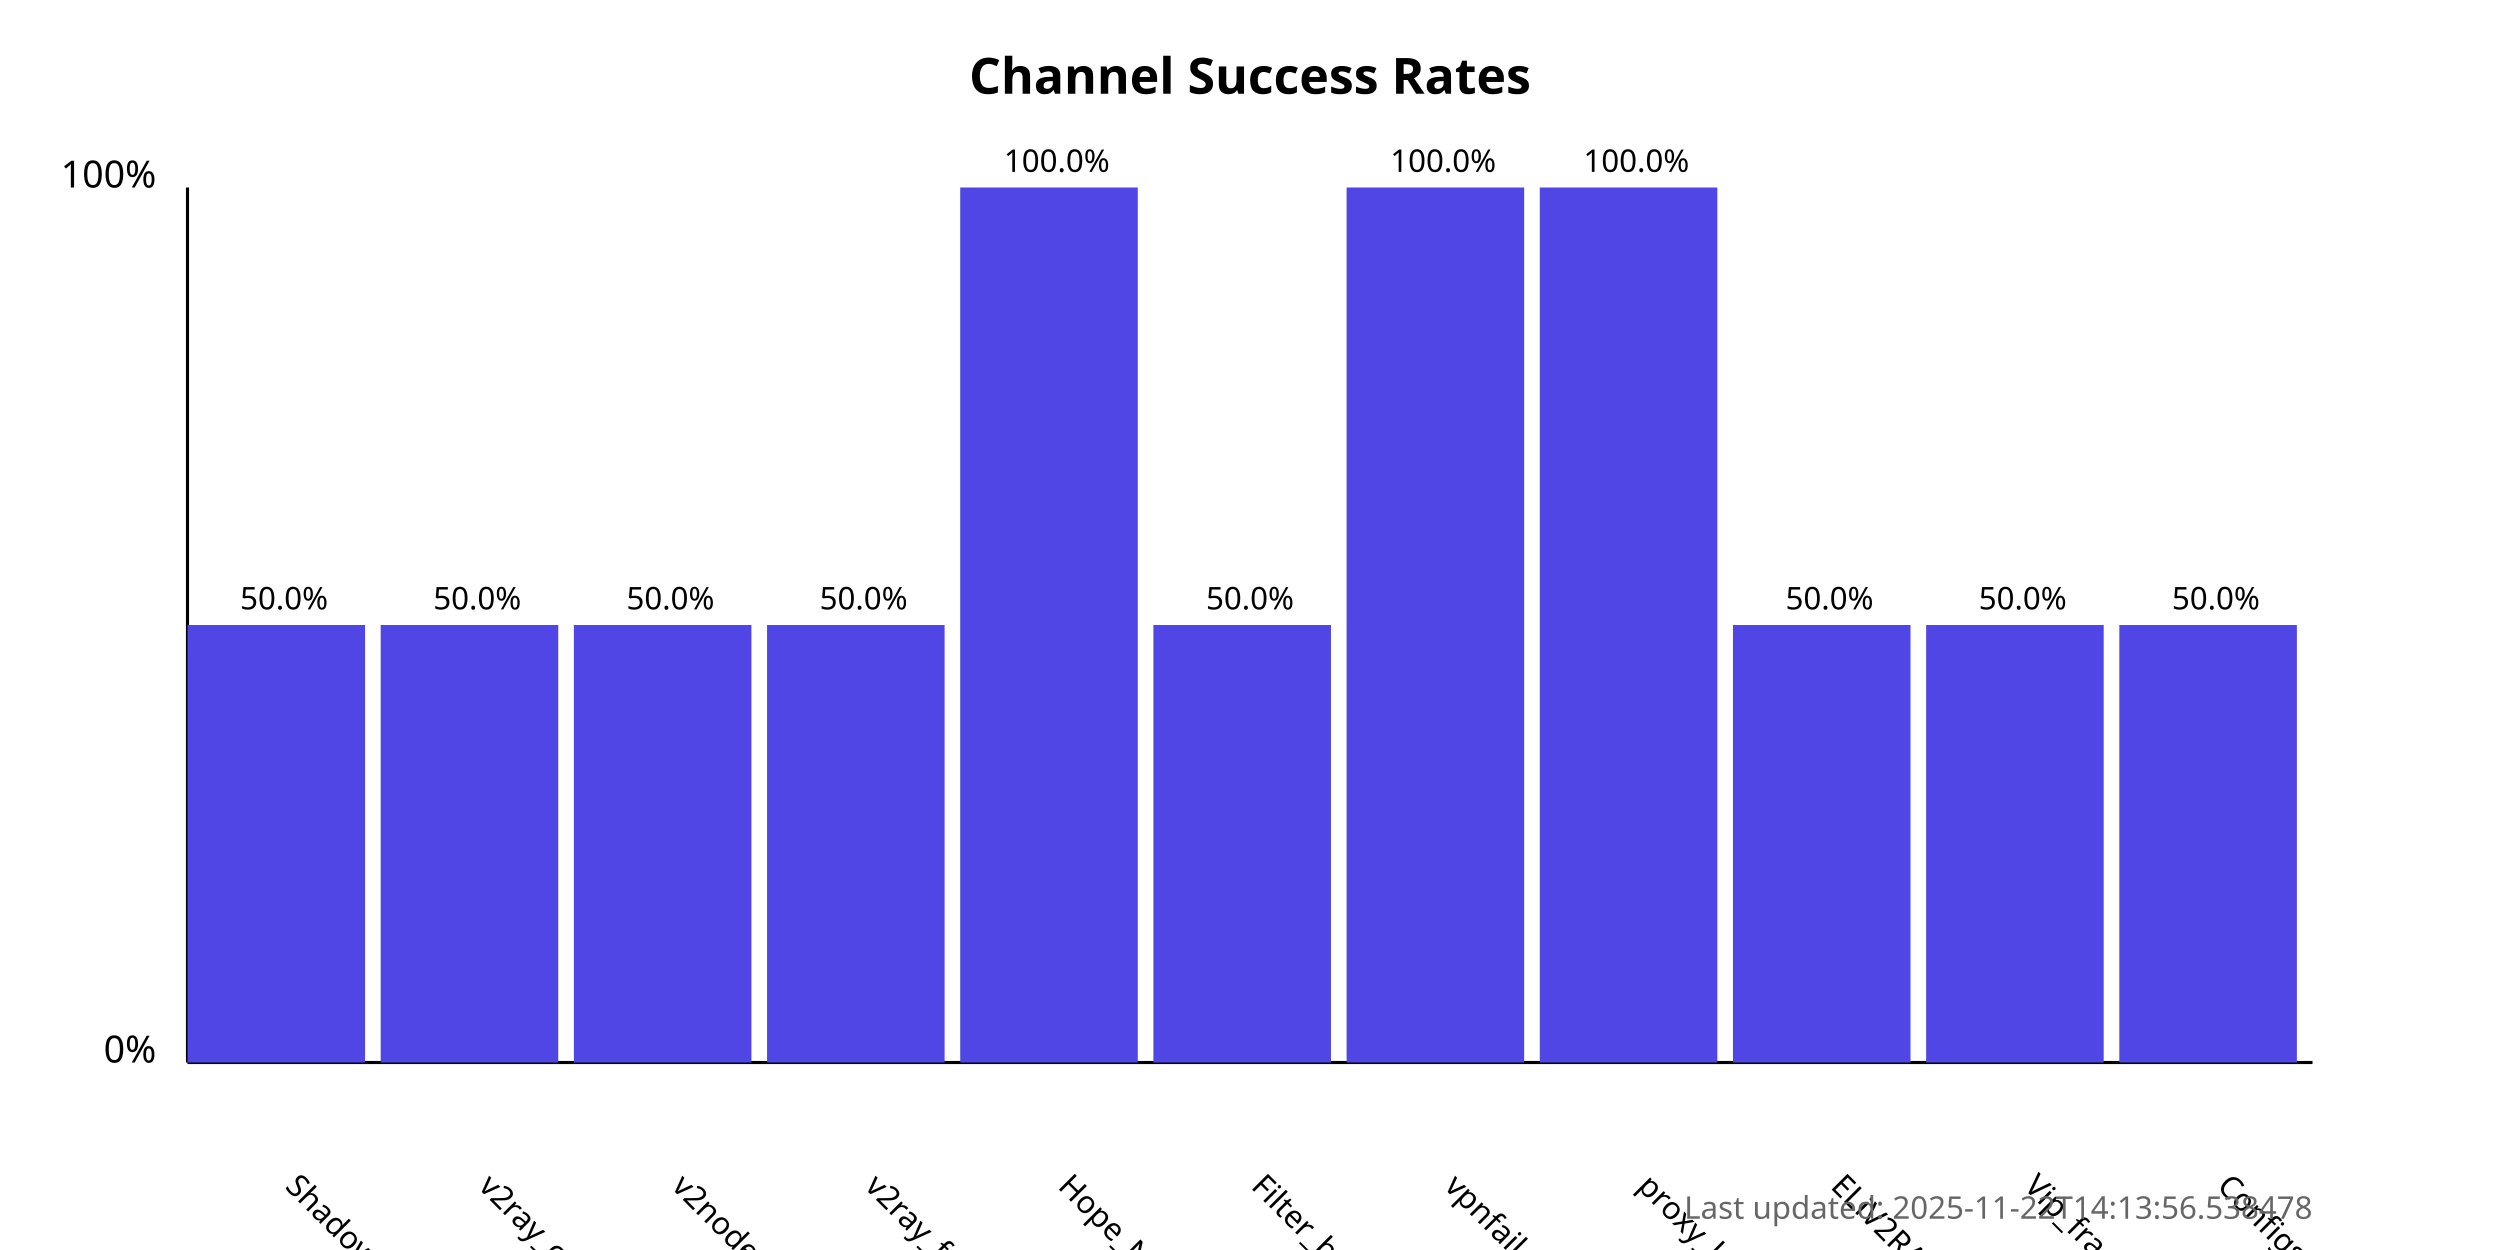
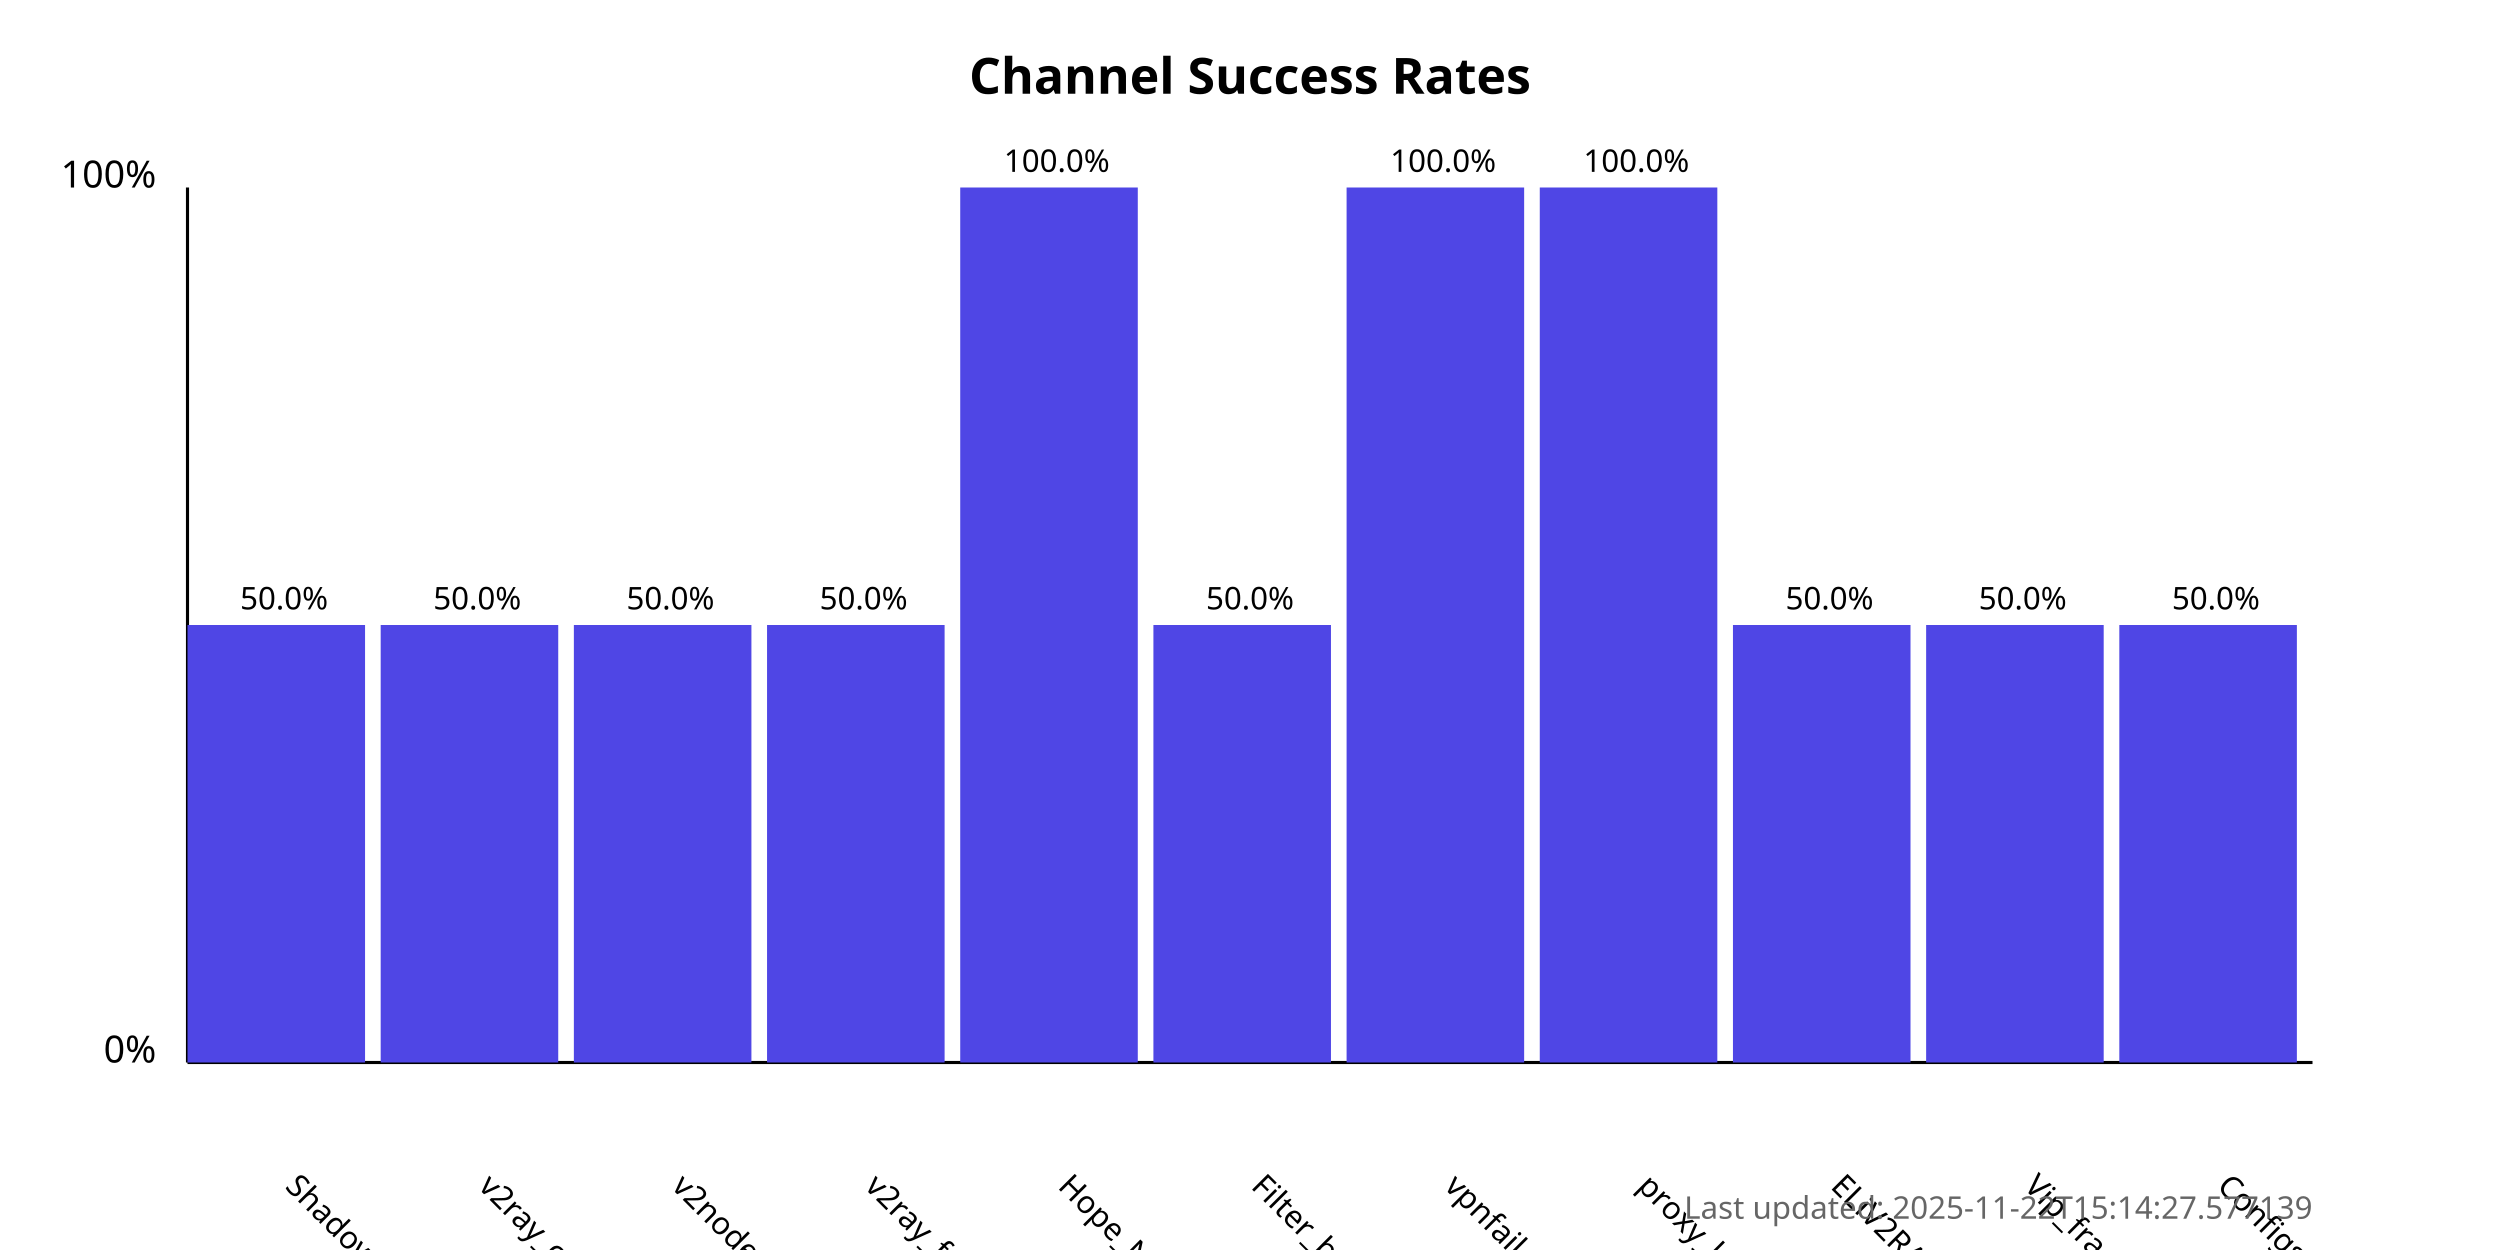
<svg xmlns="http://www.w3.org/2000/svg" width="800" height="400">
  <style>
            .chart-title { font: bold 16px sans-serif; }
            .axis-label { font: 12px sans-serif; }
            .tick-label { font: 10px sans-serif; }
            .bar { fill: #4f46e5; }
            .bar:hover { fill: #6366f1; }
            .timestamp { font: 10px sans-serif; fill: #666; }
        </style>
  <text x="400.0" y="30" text-anchor="middle" class="chart-title">
            Channel Success Rates
        </text>
  <line x1="60" y1="340" x2="60" y2="60" stroke="black" stroke-width="1" />
  <line x1="60" y1="340" x2="740" y2="340" stroke="black" stroke-width="1" />
  <text x="50" y="340" text-anchor="end" class="axis-label">0%</text>
  <text x="50" y="60" text-anchor="end" class="axis-label">100%</text>
  <g>
    <rect x="60" y="200.0" width="56.818" height="140.0" class="bar" />
    <text x="90.909" y="380" transform="rotate(45, 90.90909, 380)" text-anchor="start" class="tick-label">
                ShadowProxy66
            </text>
    <text x="90.909" y="195.0" text-anchor="middle" class="tick-label">
                50.0%
            </text>
  </g>
  <g>
    <rect x="121.818" y="200.0" width="56.818" height="140.0" class="bar" />
    <text x="152.727" y="380" transform="rotate(45, 152.7273, 380)" text-anchor="start" class="tick-label">
                v2ray_configs_pool
            </text>
    <text x="152.727" y="195.0" text-anchor="middle" class="tick-label">
                50.0%
            </text>
  </g>
  <g>
    <rect x="183.636" y="200.0" width="56.818" height="140.0" class="bar" />
    <text x="214.545" y="380" transform="rotate(45, 214.5455, 380)" text-anchor="start" class="tick-label">
                v2nodes
            </text>
    <text x="214.545" y="195.0" text-anchor="middle" class="tick-label">
                50.0%
            </text>
  </g>
  <g>
    <rect x="245.455" y="200.0" width="56.818" height="140.0" class="bar" />
    <text x="276.364" y="380" transform="rotate(45, 276.3636, 380)" text-anchor="start" class="tick-label">
                v2ray_free_conf
            </text>
    <text x="276.364" y="195.0" text-anchor="middle" class="tick-label">
                50.0%
            </text>
  </g>
  <g>
    <rect x="307.273" y="60.0" width="56.818" height="280.0" class="bar" />
    <text x="338.182" y="380" transform="rotate(45, 338.1818, 380)" text-anchor="start" class="tick-label">
                Hope_Net
            </text>
    <text x="338.182" y="55.0" text-anchor="middle" class="tick-label">
                100.0%
            </text>
  </g>
  <g>
    <rect x="369.091" y="200.0" width="56.818" height="140.0" class="bar" />
    <text x="400.0" y="380" transform="rotate(45, 400.0, 380)" text-anchor="start" class="tick-label">
                Filter_breaker
            </text>
    <text x="400.0" y="195.0" text-anchor="middle" class="tick-label">
                50.0%
            </text>
  </g>
  <g>
    <rect x="430.909" y="60.0" width="56.818" height="280.0" class="bar" />
    <text x="461.818" y="380" transform="rotate(45, 461.8182, 380)" text-anchor="start" class="tick-label">
                vpnfail_vless
            </text>
    <text x="461.818" y="55.0" text-anchor="middle" class="tick-label">
                100.0%
            </text>
  </g>
  <g>
    <rect x="492.727" y="60.0" width="56.818" height="280.0" class="bar" />
    <text x="523.636" y="380" transform="rotate(45, 523.6364, 380)" text-anchor="start" class="tick-label">
                proxy_kafee
            </text>
    <text x="523.636" y="55.0" text-anchor="middle" class="tick-label">
                100.0%
            </text>
  </g>
  <g>
    <rect x="554.545" y="200.0" width="56.818" height="140.0" class="bar" />
    <text x="585.455" y="380" transform="rotate(45, 585.4545, 380)" text-anchor="start" class="tick-label">
                ELiV2RAY
            </text>
    <text x="585.455" y="195.0" text-anchor="middle" class="tick-label">
                50.0%
            </text>
  </g>
  <g>
    <rect x="616.364" y="200.0" width="56.818" height="140.0" class="bar" />
    <text x="647.273" y="380" transform="rotate(45, 647.2727, 380)" text-anchor="start" class="tick-label">
                Vip_fragment_v2ray
            </text>
    <text x="647.273" y="195.0" text-anchor="middle" class="tick-label">
                50.0%
            </text>
  </g>
  <g>
    <rect x="678.182" y="200.0" width="56.818" height="140.0" class="bar" />
    <text x="709.091" y="380" transform="rotate(45, 709.0909, 380)" text-anchor="start" class="tick-label">
                ConfigsHubPlus
            </text>
    <text x="709.091" y="195.0" text-anchor="middle" class="tick-label">
                50.0%
            </text>
  </g>
  <text x="740" y="390" text-anchor="end" class="timestamp">
-             Last updated: 2025-11-22T14:13:56.538478
+             Last updated: 2025-11-22T15:14:27.577139
        </text>
</svg>
